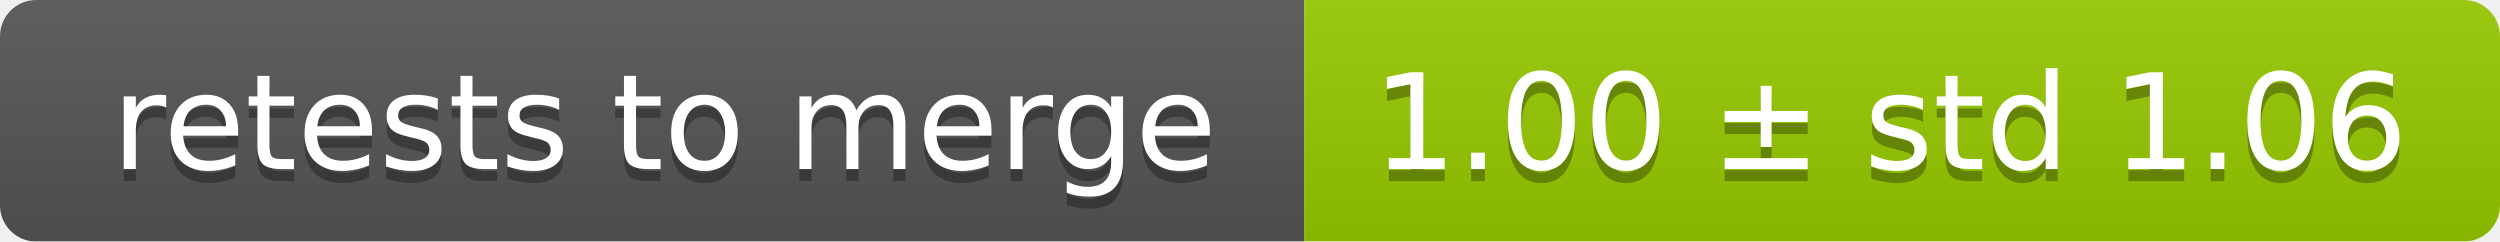
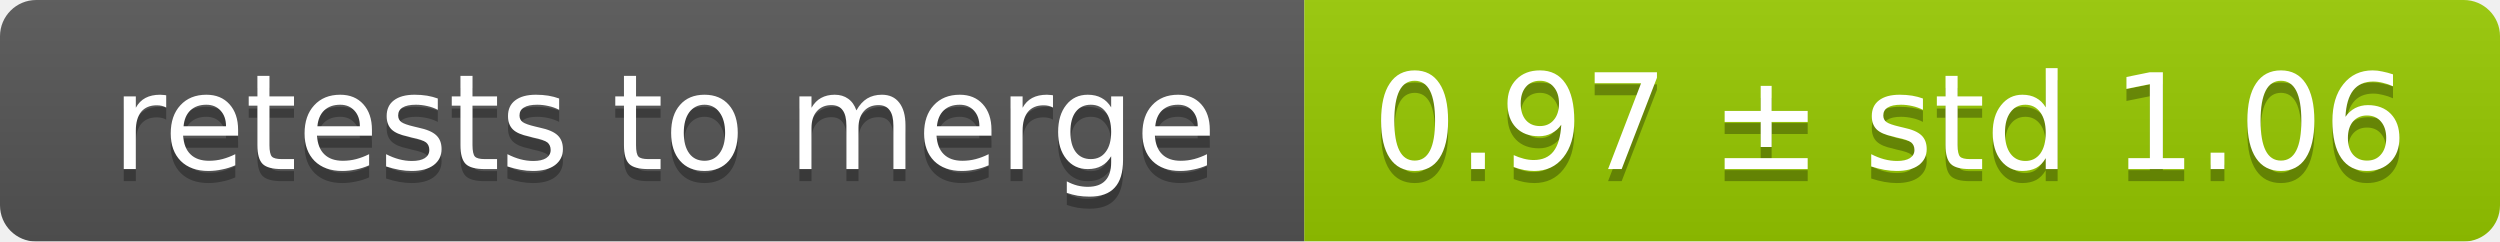
<svg xmlns="http://www.w3.org/2000/svg" width="207" height="20">
  <linearGradient id="smooth" x2="0" y2="100%">
    <stop offset="0" stop-color="#bbb" stop-opacity=".1" />
    <stop offset="1" stop-opacity=".1" />
  </linearGradient>
  <mask id="round">
    <rect width="207" height="20" rx="3" fill="#fff" />
  </mask>
  <g mask="url(#round)">
    <rect width="108" height="20" fill="#555" />
    <rect x="108" width="99" height="20" fill="#97ca00" />
    <rect width="207" height="20" fill="url(#smooth)" />
  </g>
  <g fill="#fff" text-anchor="middle" font-family="DejaVu Sans,Verdana,Geneva,sans-serif" font-size="11">
    <text x="55" y="15" fill="#010101" fill-opacity=".3">retests to merge</text>
    <text x="55" y="14">retests to merge</text>
-     <text x="156.5" y="15" fill="#010101" fill-opacity=".3">1.00 ± std 1.06</text>
-     <text x="156.5" y="14">1.00 ± std 1.06</text>
+     <text x="156.5" y="15" fill="#010101" fill-opacity=".3">0.97 ± std 1.06</text>
+     <text x="156.5" y="14">0.97 ± std 1.06</text>
  </g>
</svg>
